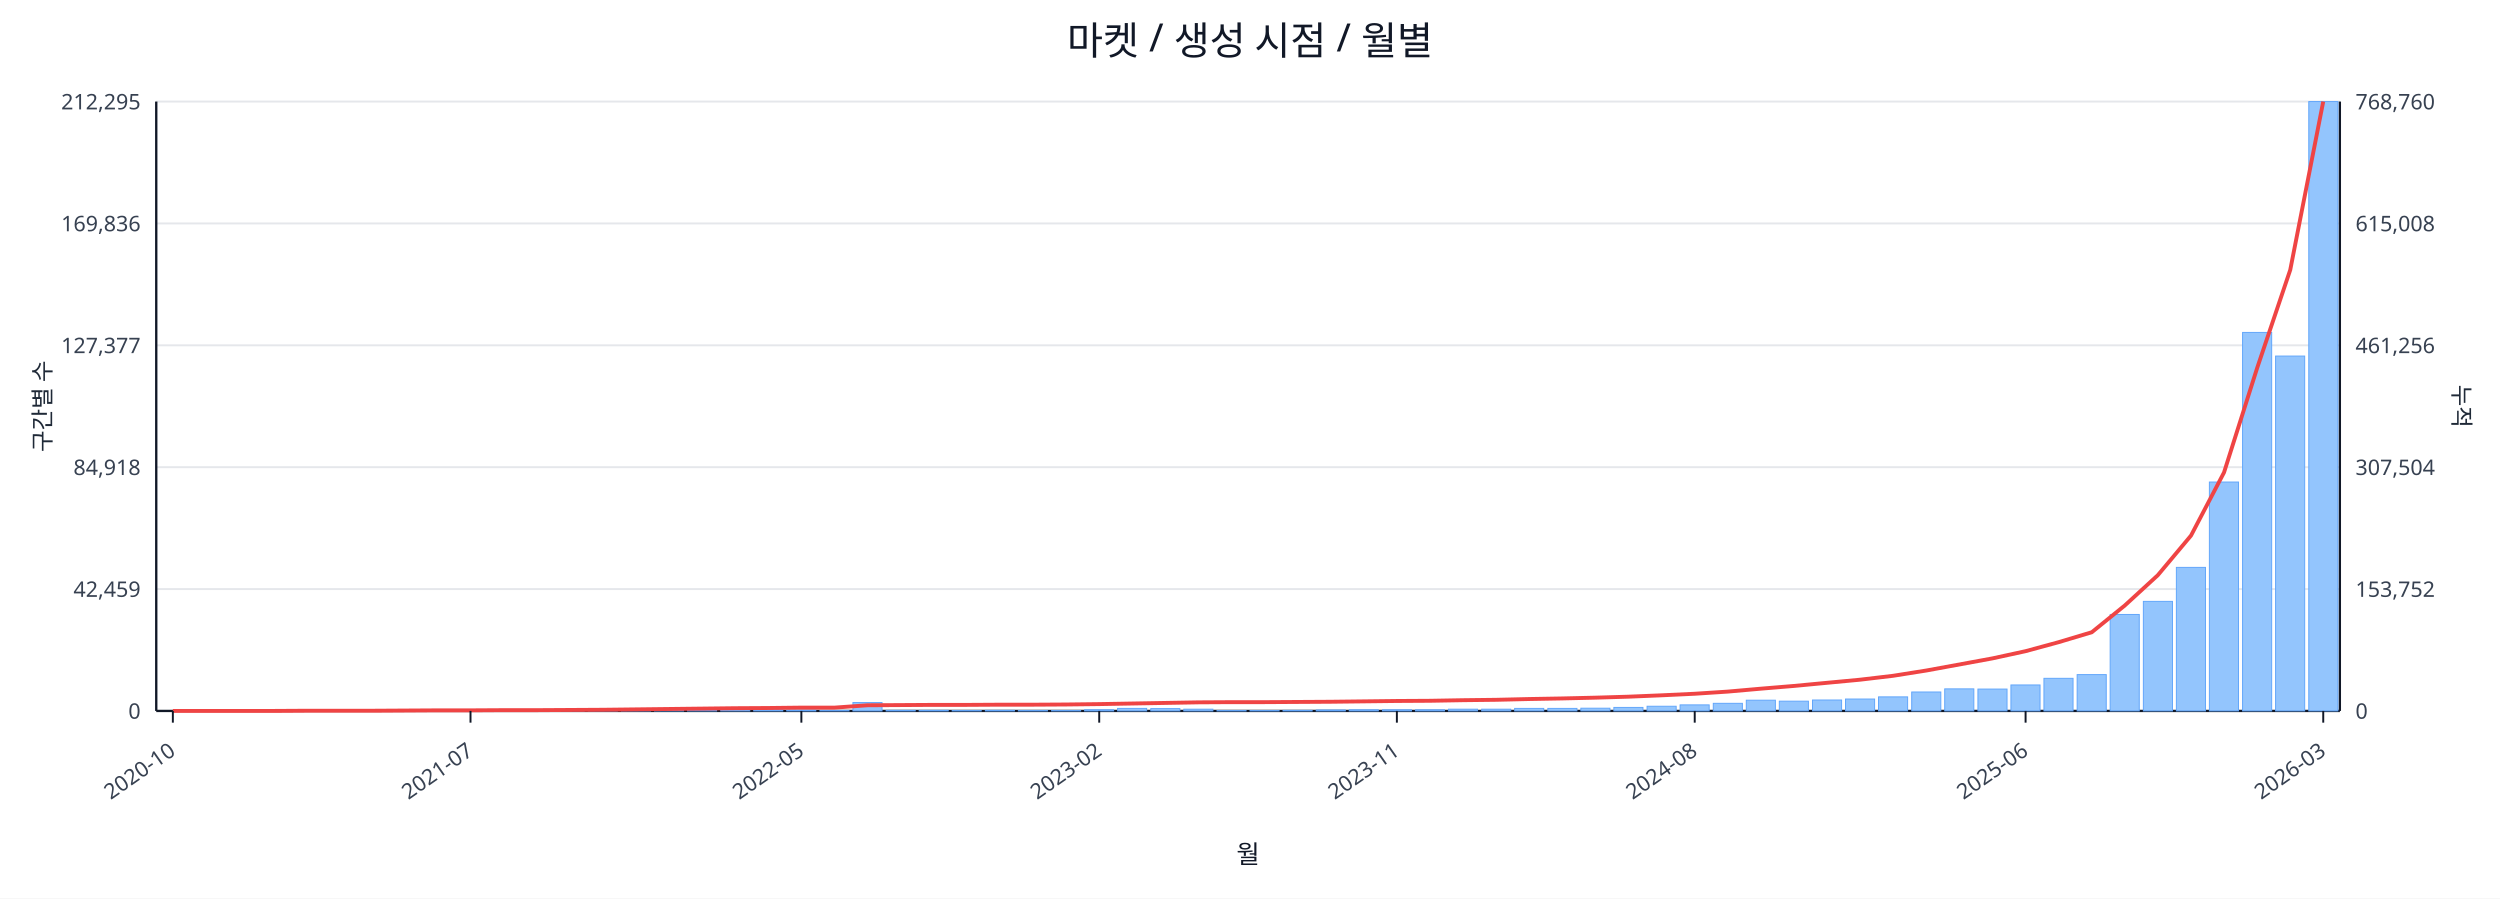
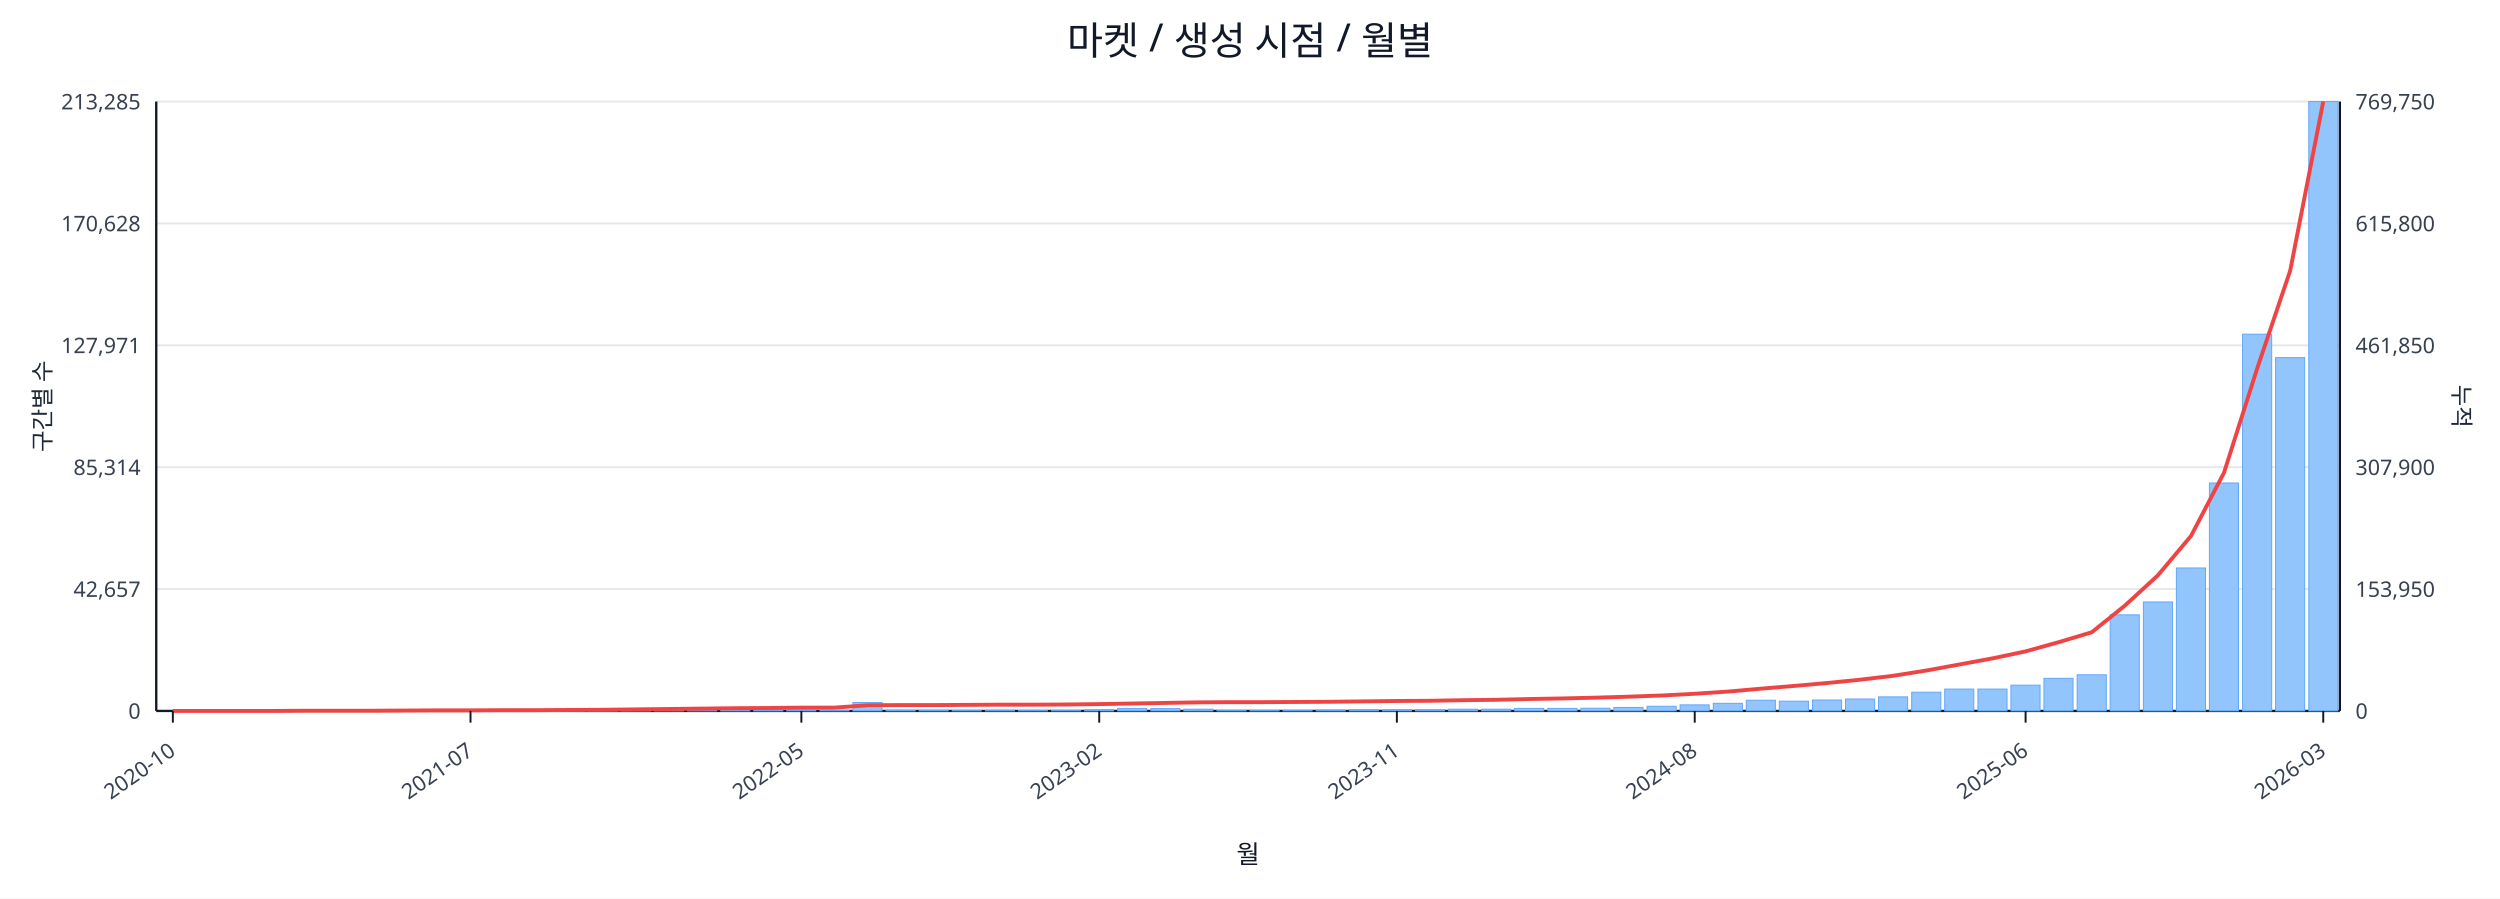
<svg xmlns="http://www.w3.org/2000/svg" width="1280" height="460" viewBox="0 0 1280 460">
  <rect x="0" y="0" width="100%" height="100%" fill="#ffffff" />
  <text x="640.0" y="28" font-size="20" text-anchor="middle" font-family="sans-serif" fill="#111827">마켓 / 생성 시점 / 월별</text>
  <line x1="80.0" y1="52.0" x2="1198.0" y2="52.0" stroke="#e5e7eb" stroke-width="1" />
-   <text x="72.0" y="56.0" font-size="11" text-anchor="end" font-family="sans-serif" fill="#374151">212,295</text>
-   <text x="1206.0" y="56.0" font-size="11" text-anchor="start" font-family="sans-serif" fill="#374151">768,760</text>
+   <text x="72.0" y="56.0" font-size="11" text-anchor="end" font-family="sans-serif" fill="#374151">213,285</text>
+   <text x="1206.0" y="56.0" font-size="11" text-anchor="start" font-family="sans-serif" fill="#374151">769,750</text>
  <line x1="80.0" y1="114.4" x2="1198.0" y2="114.4" stroke="#e5e7eb" stroke-width="1" />
-   <text x="72.0" y="118.4" font-size="11" text-anchor="end" font-family="sans-serif" fill="#374151">169,836</text>
-   <text x="1206.0" y="118.4" font-size="11" text-anchor="start" font-family="sans-serif" fill="#374151">615,008</text>
+   <text x="72.0" y="118.4" font-size="11" text-anchor="end" font-family="sans-serif" fill="#374151">170,628</text>
+   <text x="1206.0" y="118.4" font-size="11" text-anchor="start" font-family="sans-serif" fill="#374151">615,800</text>
  <line x1="80.0" y1="176.8" x2="1198.0" y2="176.8" stroke="#e5e7eb" stroke-width="1" />
-   <text x="72.0" y="180.8" font-size="11" text-anchor="end" font-family="sans-serif" fill="#374151">127,377</text>
-   <text x="1206.0" y="180.8" font-size="11" text-anchor="start" font-family="sans-serif" fill="#374151">461,256</text>
+   <text x="72.0" y="180.8" font-size="11" text-anchor="end" font-family="sans-serif" fill="#374151">127,971</text>
+   <text x="1206.0" y="180.8" font-size="11" text-anchor="start" font-family="sans-serif" fill="#374151">461,850</text>
  <line x1="80.0" y1="239.2" x2="1198.0" y2="239.2" stroke="#e5e7eb" stroke-width="1" />
-   <text x="72.0" y="243.2" font-size="11" text-anchor="end" font-family="sans-serif" fill="#374151">84,918</text>
-   <text x="1206.0" y="243.2" font-size="11" text-anchor="start" font-family="sans-serif" fill="#374151">307,504</text>
+   <text x="72.0" y="243.2" font-size="11" text-anchor="end" font-family="sans-serif" fill="#374151">85,314</text>
+   <text x="1206.0" y="243.2" font-size="11" text-anchor="start" font-family="sans-serif" fill="#374151">307,900</text>
  <line x1="80.0" y1="301.6" x2="1198.0" y2="301.6" stroke="#e5e7eb" stroke-width="1" />
-   <text x="72.0" y="305.6" font-size="11" text-anchor="end" font-family="sans-serif" fill="#374151">42,459</text>
-   <text x="1206.0" y="305.6" font-size="11" text-anchor="start" font-family="sans-serif" fill="#374151">153,752</text>
+   <text x="72.0" y="305.6" font-size="11" text-anchor="end" font-family="sans-serif" fill="#374151">42,657</text>
+   <text x="1206.0" y="305.6" font-size="11" text-anchor="start" font-family="sans-serif" fill="#374151">153,950</text>
  <line x1="80.0" y1="364.0" x2="1198.0" y2="364.0" stroke="#e5e7eb" stroke-width="1" />
  <text x="72.0" y="368.0" font-size="11" text-anchor="end" font-family="sans-serif" fill="#374151">0</text>
  <text x="1206.0" y="368.0" font-size="11" text-anchor="start" font-family="sans-serif" fill="#374151">0</text>
  <line x1="80.0" y1="364.0" x2="1198.0" y2="364.0" stroke="#111827" stroke-width="1.2" />
  <line x1="80.0" y1="52.0" x2="80.0" y2="364.0" stroke="#111827" stroke-width="1.2" />
  <line x1="1198.0" y1="52.0" x2="1198.0" y2="364.0" stroke="#111827" stroke-width="1.2" />
  <rect x="81.0" y="364.0" width="14.9" height="0.0" fill="#93c5fd" stroke="#60a5fa" stroke-width="0.5" />
  <rect x="97.9" y="364.0" width="14.9" height="0.0" fill="#93c5fd" stroke="#60a5fa" stroke-width="0.5" />
  <rect x="114.9" y="364.0" width="14.9" height="0.0" fill="#93c5fd" stroke="#60a5fa" stroke-width="0.5" />
  <rect x="131.8" y="363.9" width="14.9" height="0.1" fill="#93c5fd" stroke="#60a5fa" stroke-width="0.5" />
  <rect x="148.8" y="363.9" width="14.9" height="0.1" fill="#93c5fd" stroke="#60a5fa" stroke-width="0.5" />
  <rect x="165.7" y="363.9" width="14.9" height="0.1" fill="#93c5fd" stroke="#60a5fa" stroke-width="0.5" />
  <rect x="182.6" y="363.9" width="14.9" height="0.1" fill="#93c5fd" stroke="#60a5fa" stroke-width="0.5" />
  <rect x="199.6" y="363.8" width="14.9" height="0.2" fill="#93c5fd" stroke="#60a5fa" stroke-width="0.5" />
  <rect x="216.5" y="363.7" width="14.9" height="0.3" fill="#93c5fd" stroke="#60a5fa" stroke-width="0.5" />
  <rect x="233.5" y="363.8" width="14.9" height="0.2" fill="#93c5fd" stroke="#60a5fa" stroke-width="0.5" />
  <rect x="250.4" y="363.8" width="14.9" height="0.2" fill="#93c5fd" stroke="#60a5fa" stroke-width="0.5" />
  <rect x="267.3" y="363.9" width="14.9" height="0.1" fill="#93c5fd" stroke="#60a5fa" stroke-width="0.5" />
  <rect x="284.3" y="363.7" width="14.9" height="0.3" fill="#93c5fd" stroke="#60a5fa" stroke-width="0.5" />
  <rect x="301.2" y="363.4" width="14.9" height="0.6" fill="#93c5fd" stroke="#60a5fa" stroke-width="0.5" />
  <rect x="318.2" y="363.5" width="14.9" height="0.5" fill="#93c5fd" stroke="#60a5fa" stroke-width="0.5" />
  <rect x="335.1" y="363.1" width="14.9" height="0.9" fill="#93c5fd" stroke="#60a5fa" stroke-width="0.5" />
  <rect x="352.0" y="363.5" width="14.9" height="0.5" fill="#93c5fd" stroke="#60a5fa" stroke-width="0.5" />
  <rect x="369.0" y="363.3" width="14.9" height="0.7" fill="#93c5fd" stroke="#60a5fa" stroke-width="0.5" />
  <rect x="385.9" y="363.4" width="14.9" height="0.6" fill="#93c5fd" stroke="#60a5fa" stroke-width="0.5" />
  <rect x="402.8" y="363.6" width="14.9" height="0.4" fill="#93c5fd" stroke="#60a5fa" stroke-width="0.5" />
  <rect x="419.8" y="363.8" width="14.9" height="0.2" fill="#93c5fd" stroke="#60a5fa" stroke-width="0.5" />
  <rect x="436.7" y="359.7" width="14.9" height="4.3" fill="#93c5fd" stroke="#60a5fa" stroke-width="0.5" />
  <rect x="453.7" y="363.7" width="14.9" height="0.3" fill="#93c5fd" stroke="#60a5fa" stroke-width="0.5" />
  <rect x="470.6" y="363.7" width="14.9" height="0.3" fill="#93c5fd" stroke="#60a5fa" stroke-width="0.5" />
  <rect x="487.5" y="363.8" width="14.9" height="0.2" fill="#93c5fd" stroke="#60a5fa" stroke-width="0.5" />
  <rect x="504.5" y="363.7" width="14.9" height="0.3" fill="#93c5fd" stroke="#60a5fa" stroke-width="0.5" />
  <rect x="521.4" y="363.8" width="14.9" height="0.2" fill="#93c5fd" stroke="#60a5fa" stroke-width="0.5" />
  <rect x="538.4" y="363.8" width="14.9" height="0.2" fill="#93c5fd" stroke="#60a5fa" stroke-width="0.5" />
  <rect x="555.3" y="363.4" width="14.9" height="0.6" fill="#93c5fd" stroke="#60a5fa" stroke-width="0.5" />
  <rect x="572.2" y="362.7" width="14.9" height="1.3" fill="#93c5fd" stroke="#60a5fa" stroke-width="0.5" />
  <rect x="589.2" y="362.8" width="14.9" height="1.2" fill="#93c5fd" stroke="#60a5fa" stroke-width="0.5" />
  <rect x="606.1" y="363.1" width="14.9" height="0.9" fill="#93c5fd" stroke="#60a5fa" stroke-width="0.5" />
  <rect x="623.1" y="363.8" width="14.9" height="0.2" fill="#93c5fd" stroke="#60a5fa" stroke-width="0.5" />
  <rect x="640.0" y="363.8" width="14.9" height="0.2" fill="#93c5fd" stroke="#60a5fa" stroke-width="0.5" />
  <rect x="656.9" y="363.7" width="14.9" height="0.3" fill="#93c5fd" stroke="#60a5fa" stroke-width="0.5" />
-   <rect x="673.9" y="363.5" width="14.9" height="0.5" fill="#93c5fd" stroke="#60a5fa" stroke-width="0.5" />
+   <rect x="673.9" y="363.6" width="14.9" height="0.4" fill="#93c5fd" stroke="#60a5fa" stroke-width="0.5" />
  <rect x="690.8" y="363.4" width="14.9" height="0.6" fill="#93c5fd" stroke="#60a5fa" stroke-width="0.5" />
  <rect x="707.8" y="363.4" width="14.9" height="0.6" fill="#93c5fd" stroke="#60a5fa" stroke-width="0.5" />
  <rect x="724.7" y="363.4" width="14.9" height="0.6" fill="#93c5fd" stroke="#60a5fa" stroke-width="0.5" />
  <rect x="741.6" y="363.1" width="14.9" height="0.9" fill="#93c5fd" stroke="#60a5fa" stroke-width="0.5" />
  <rect x="758.6" y="363.1" width="14.9" height="0.9" fill="#93c5fd" stroke="#60a5fa" stroke-width="0.5" />
  <rect x="775.5" y="362.7" width="14.9" height="1.3" fill="#93c5fd" stroke="#60a5fa" stroke-width="0.5" />
  <rect x="792.5" y="362.7" width="14.9" height="1.3" fill="#93c5fd" stroke="#60a5fa" stroke-width="0.5" />
  <rect x="809.4" y="362.6" width="14.9" height="1.4" fill="#93c5fd" stroke="#60a5fa" stroke-width="0.5" />
  <rect x="826.3" y="362.2" width="14.9" height="1.8" fill="#93c5fd" stroke="#60a5fa" stroke-width="0.5" />
  <rect x="843.3" y="361.6" width="14.9" height="2.4" fill="#93c5fd" stroke="#60a5fa" stroke-width="0.5" />
  <rect x="860.2" y="360.9" width="14.9" height="3.1" fill="#93c5fd" stroke="#60a5fa" stroke-width="0.5" />
  <rect x="877.2" y="360.1" width="14.9" height="3.9" fill="#93c5fd" stroke="#60a5fa" stroke-width="0.5" />
  <rect x="894.1" y="358.5" width="14.9" height="5.5" fill="#93c5fd" stroke="#60a5fa" stroke-width="0.5" />
  <rect x="911.0" y="359.0" width="14.9" height="5.0" fill="#93c5fd" stroke="#60a5fa" stroke-width="0.5" />
  <rect x="928.0" y="358.4" width="14.9" height="5.6" fill="#93c5fd" stroke="#60a5fa" stroke-width="0.5" />
  <rect x="944.9" y="357.9" width="14.9" height="6.1" fill="#93c5fd" stroke="#60a5fa" stroke-width="0.5" />
  <rect x="961.8" y="356.8" width="14.9" height="7.2" fill="#93c5fd" stroke="#60a5fa" stroke-width="0.5" />
-   <rect x="978.8" y="354.3" width="14.9" height="9.7" fill="#93c5fd" stroke="#60a5fa" stroke-width="0.5" />
-   <rect x="995.7" y="352.7" width="14.9" height="11.3" fill="#93c5fd" stroke="#60a5fa" stroke-width="0.5" />
+   <rect x="978.8" y="354.4" width="14.9" height="9.6" fill="#93c5fd" stroke="#60a5fa" stroke-width="0.5" />
+   <rect x="995.7" y="352.8" width="14.9" height="11.2" fill="#93c5fd" stroke="#60a5fa" stroke-width="0.5" />
  <rect x="1012.7" y="352.8" width="14.9" height="11.2" fill="#93c5fd" stroke="#60a5fa" stroke-width="0.5" />
-   <rect x="1029.6" y="350.7" width="14.9" height="13.3" fill="#93c5fd" stroke="#60a5fa" stroke-width="0.5" />
+   <rect x="1029.6" y="350.8" width="14.9" height="13.2" fill="#93c5fd" stroke="#60a5fa" stroke-width="0.5" />
  <rect x="1046.5" y="347.3" width="14.9" height="16.7" fill="#93c5fd" stroke="#60a5fa" stroke-width="0.5" />
-   <rect x="1063.5" y="345.4" width="14.9" height="18.6" fill="#93c5fd" stroke="#60a5fa" stroke-width="0.5" />
-   <rect x="1080.4" y="314.6" width="14.9" height="49.4" fill="#93c5fd" stroke="#60a5fa" stroke-width="0.5" />
-   <rect x="1097.4" y="307.9" width="14.9" height="56.1" fill="#93c5fd" stroke="#60a5fa" stroke-width="0.5" />
-   <rect x="1114.3" y="290.5" width="14.9" height="73.5" fill="#93c5fd" stroke="#60a5fa" stroke-width="0.5" />
-   <rect x="1131.2" y="246.8" width="14.9" height="117.2" fill="#93c5fd" stroke="#60a5fa" stroke-width="0.5" />
-   <rect x="1148.2" y="170.2" width="14.9" height="193.8" fill="#93c5fd" stroke="#60a5fa" stroke-width="0.5" />
-   <rect x="1165.1" y="182.3" width="14.9" height="181.7" fill="#93c5fd" stroke="#60a5fa" stroke-width="0.5" />
+   <rect x="1063.5" y="345.5" width="14.9" height="18.5" fill="#93c5fd" stroke="#60a5fa" stroke-width="0.5" />
+   <rect x="1080.4" y="314.8" width="14.9" height="49.2" fill="#93c5fd" stroke="#60a5fa" stroke-width="0.5" />
+   <rect x="1097.4" y="308.2" width="14.9" height="55.8" fill="#93c5fd" stroke="#60a5fa" stroke-width="0.5" />
+   <rect x="1114.3" y="290.8" width="14.9" height="73.2" fill="#93c5fd" stroke="#60a5fa" stroke-width="0.5" />
+   <rect x="1131.2" y="247.3" width="14.9" height="116.7" fill="#93c5fd" stroke="#60a5fa" stroke-width="0.5" />
+   <rect x="1148.2" y="171.1" width="14.9" height="192.9" fill="#93c5fd" stroke="#60a5fa" stroke-width="0.5" />
+   <rect x="1165.1" y="183.1" width="14.9" height="180.9" fill="#93c5fd" stroke="#60a5fa" stroke-width="0.5" />
  <rect x="1182.1" y="52.0" width="14.9" height="312.0" fill="#93c5fd" stroke="#60a5fa" stroke-width="0.5" />
-   <polyline fill="none" stroke="#ef4444" stroke-width="2" points="88.5,364.0 105.4,364.0 122.3,364.0 139.3,364.0 156.2,363.9 173.2,363.9 190.1,363.9 207.0,363.8 224.0,363.7 240.9,363.7 257.9,363.6 274.8,363.6 291.7,363.5 308.7,363.4 325.6,363.2 342.6,363.0 359.5,362.8 376.4,362.6 393.4,362.5 410.3,362.3 427.3,362.3 444.2,361.1 461.1,361.0 478.1,360.9 495.0,360.9 512.0,360.8 528.9,360.8 545.8,360.7 562.8,360.5 579.7,360.2 596.7,359.9 613.6,359.6 630.5,359.5 647.5,359.5 664.4,359.4 681.3,359.3 698.3,359.1 715.2,358.9 732.2,358.8 749.1,358.5 766.0,358.3 783.0,357.9 799.9,357.6 816.9,357.2 833.8,356.7 850.7,356.0 867.7,355.2 884.6,354.1 901.6,352.6 918.5,351.2 935.4,349.6 952.4,348.0 969.3,346.0 986.3,343.3 1003.2,340.2 1020.1,337.1 1037.1,333.4 1054.0,328.8 1071.0,323.7 1087.9,310.0 1104.8,294.5 1121.8,274.2 1138.7,241.9 1155.7,188.3 1172.6,138.2 1189.5,52.0" />
+   <polyline fill="none" stroke="#ef4444" stroke-width="2" points="88.5,364.0 105.4,364.0 122.3,364.0 139.3,364.0 156.2,363.9 173.2,363.9 190.1,363.9 207.0,363.8 224.0,363.7 240.9,363.7 257.9,363.6 274.8,363.6 291.7,363.5 308.7,363.4 325.6,363.2 342.6,363.0 359.5,362.8 376.4,362.6 393.4,362.5 410.3,362.3 427.3,362.3 444.2,361.1 461.1,361.0 478.1,361.0 495.0,360.9 512.0,360.8 528.9,360.8 545.8,360.7 562.8,360.5 579.7,360.2 596.7,359.9 613.6,359.6 630.5,359.5 647.5,359.5 664.4,359.4 681.3,359.3 698.3,359.1 715.2,358.9 732.2,358.8 749.1,358.5 766.0,358.3 783.0,357.9 799.9,357.6 816.9,357.2 833.8,356.7 850.7,356.1 867.7,355.2 884.6,354.1 901.6,352.6 918.5,351.2 935.4,349.7 952.4,348.0 969.3,346.0 986.3,343.3 1003.2,340.2 1020.1,337.1 1037.1,333.5 1054.0,328.8 1071.0,323.7 1087.9,310.1 1104.8,294.6 1121.8,274.4 1138.7,242.0 1155.7,188.6 1172.6,138.5 1189.5,52.0" />
  <line x1="88.5" y1="364.0" x2="88.5" y2="370.0" stroke="#111827" stroke-width="1" />
  <text x="90.5" y="386.0" font-size="11" text-anchor="end" transform="rotate(-35 90.5 386.0)" font-family="sans-serif" fill="#374151">2020-10</text>
  <line x1="240.9" y1="364.0" x2="240.9" y2="370.0" stroke="#111827" stroke-width="1" />
  <text x="242.9" y="386.0" font-size="11" text-anchor="end" transform="rotate(-35 242.9 386.0)" font-family="sans-serif" fill="#374151">2021-07</text>
  <line x1="410.3" y1="364.0" x2="410.3" y2="370.0" stroke="#111827" stroke-width="1" />
  <text x="412.3" y="386.0" font-size="11" text-anchor="end" transform="rotate(-35 412.3 386.0)" font-family="sans-serif" fill="#374151">2022-05</text>
  <line x1="562.8" y1="364.0" x2="562.8" y2="370.0" stroke="#111827" stroke-width="1" />
  <text x="564.8" y="386.0" font-size="11" text-anchor="end" transform="rotate(-35 564.8 386.0)" font-family="sans-serif" fill="#374151">2023-02</text>
  <line x1="715.2" y1="364.0" x2="715.2" y2="370.0" stroke="#111827" stroke-width="1" />
  <text x="717.2" y="386.0" font-size="11" text-anchor="end" transform="rotate(-35 717.2 386.0)" font-family="sans-serif" fill="#374151">2023-11</text>
  <line x1="867.7" y1="364.0" x2="867.7" y2="370.0" stroke="#111827" stroke-width="1" />
  <text x="869.7" y="386.0" font-size="11" text-anchor="end" transform="rotate(-35 869.7 386.0)" font-family="sans-serif" fill="#374151">2024-08</text>
  <line x1="1037.1" y1="364.0" x2="1037.1" y2="370.0" stroke="#111827" stroke-width="1" />
  <text x="1039.1" y="386.0" font-size="11" text-anchor="end" transform="rotate(-35 1039.1 386.0)" font-family="sans-serif" fill="#374151">2025-06</text>
  <line x1="1189.5" y1="364.0" x2="1189.5" y2="370.0" stroke="#111827" stroke-width="1" />
  <text x="1191.5" y="386.0" font-size="11" text-anchor="end" transform="rotate(-35 1191.5 386.0)" font-family="sans-serif" fill="#374151">2026-03</text>
  <text x="26" y="208.0" font-size="12" transform="rotate(-90 26 208.0)" text-anchor="middle" font-family="sans-serif" fill="#1f2937">구간별 수</text>
  <text x="1256.0" y="208.0" font-size="12" transform="rotate(90 1256.0 208.0)" text-anchor="middle" font-family="sans-serif" fill="#1f2937">누적</text>
  <text x="639.0" y="442.0" font-size="13" text-anchor="middle" font-family="sans-serif" fill="#111827">월</text>
</svg>
